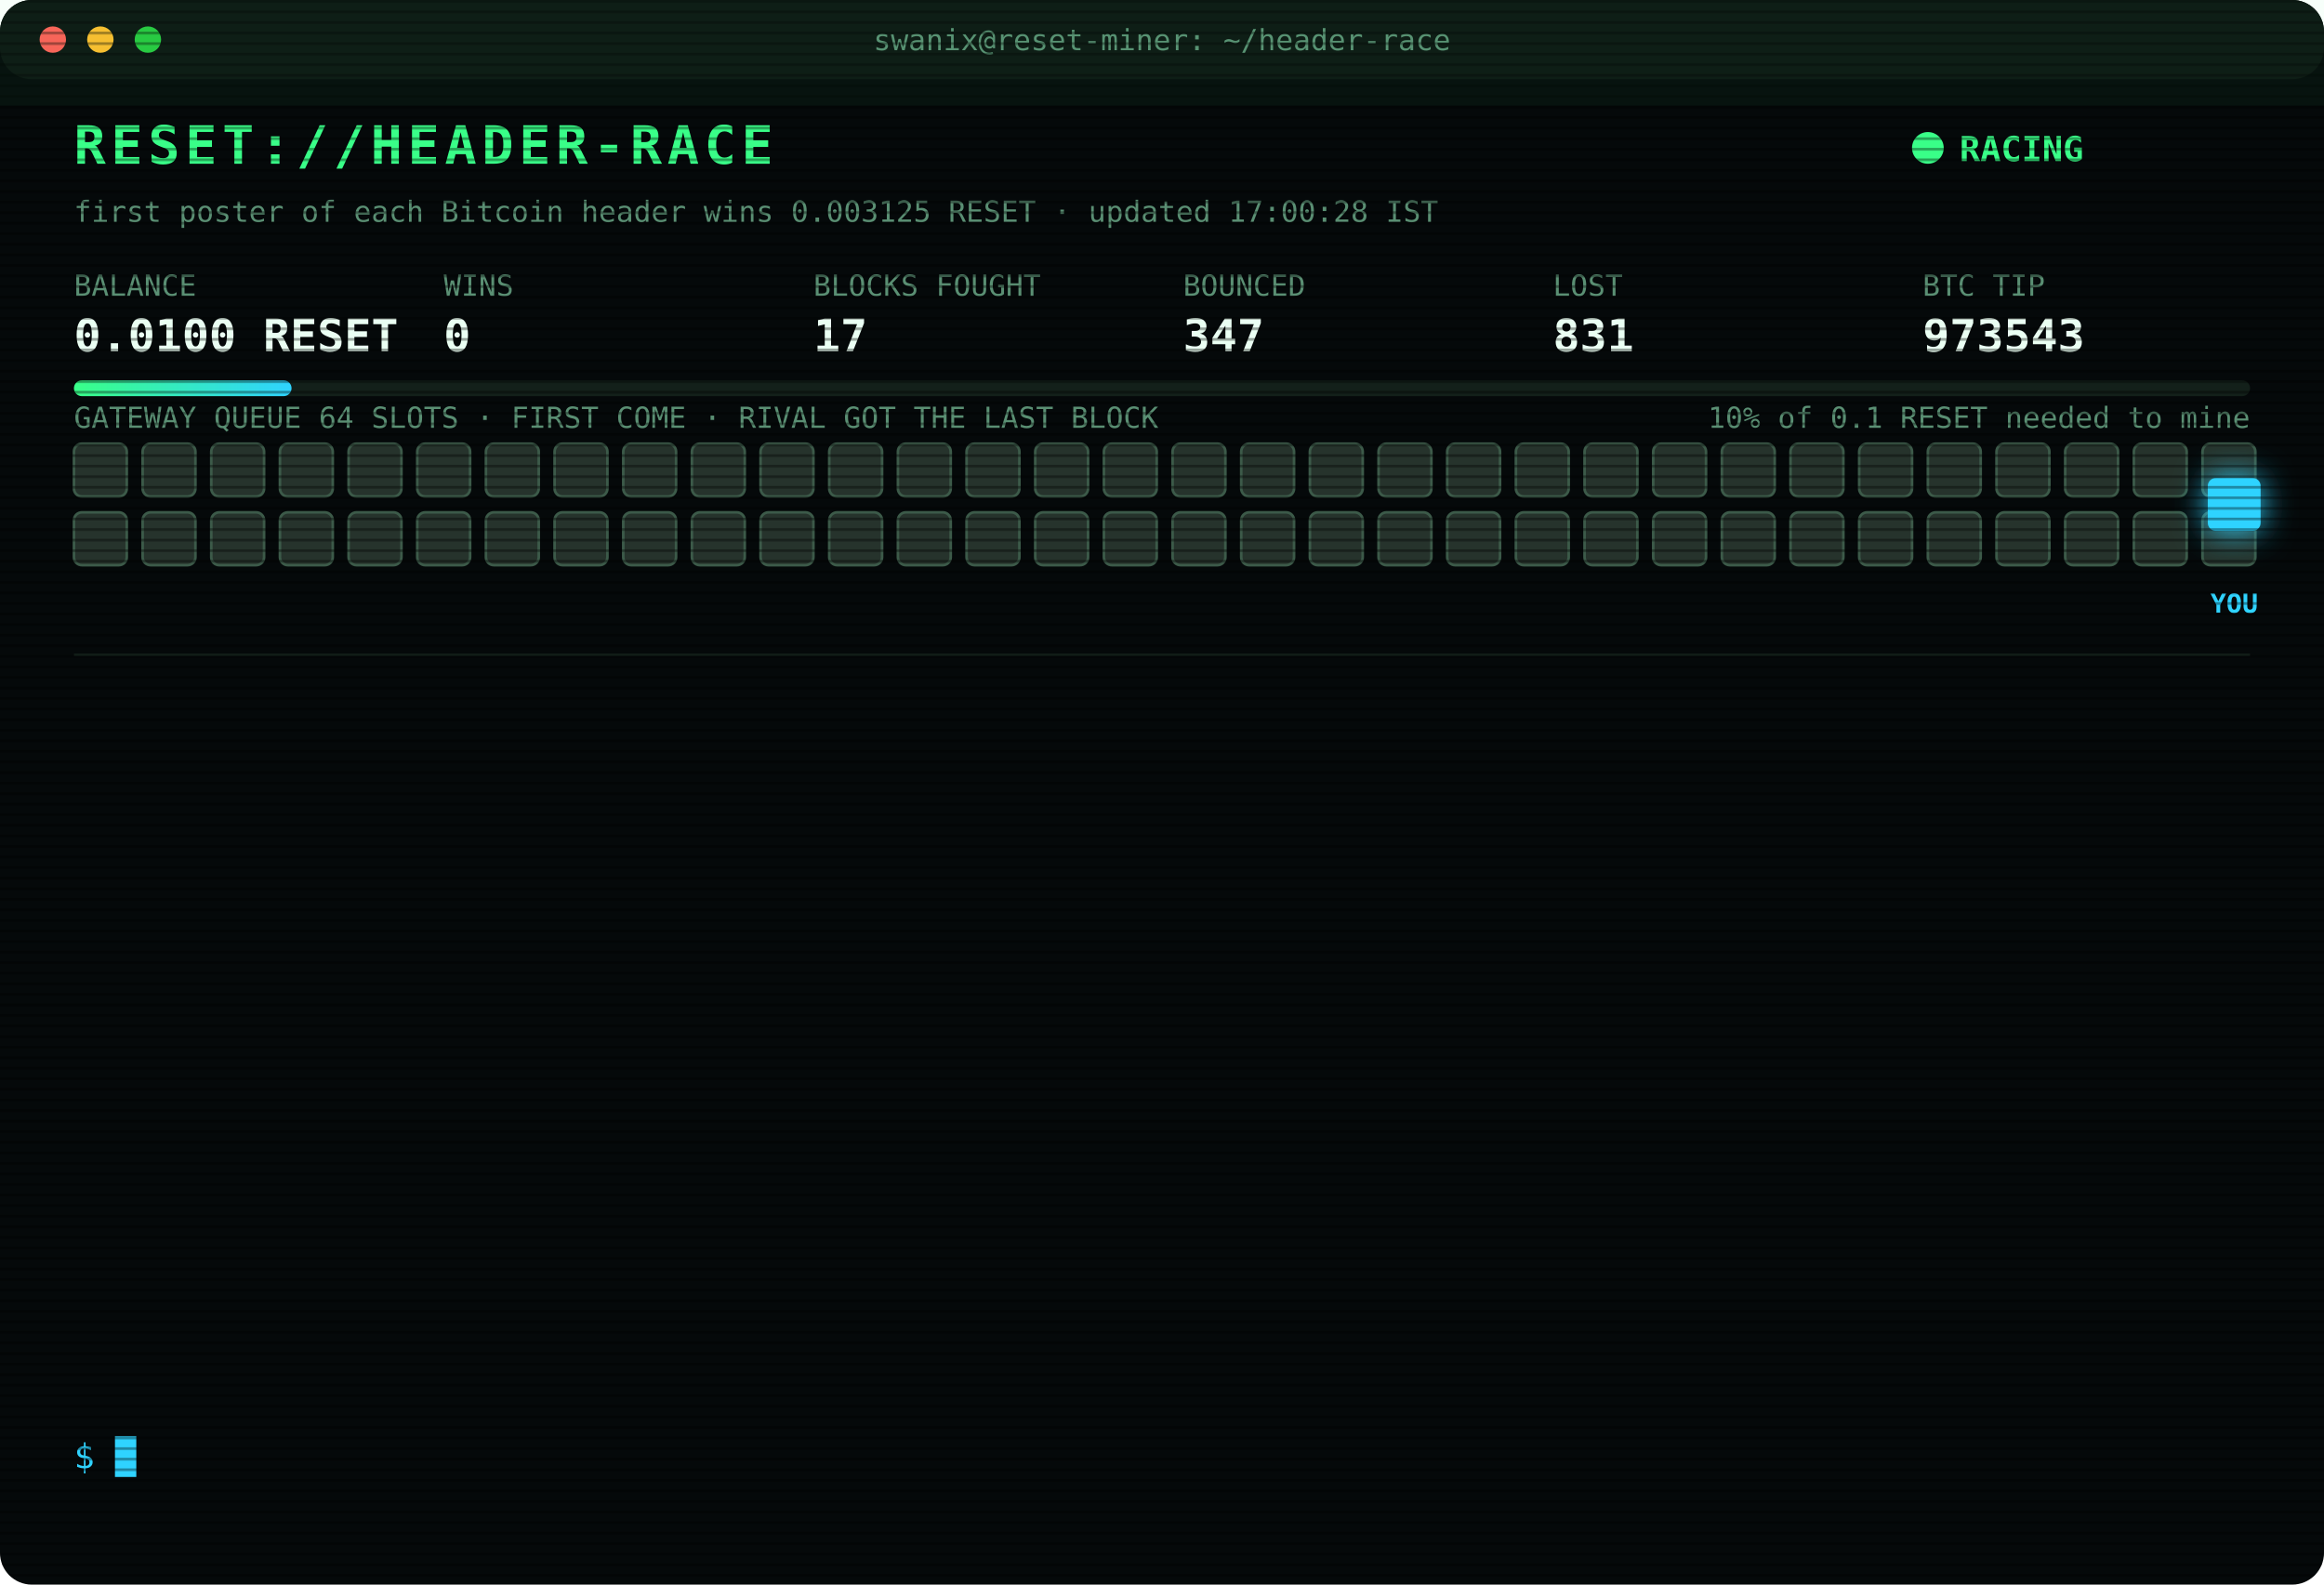
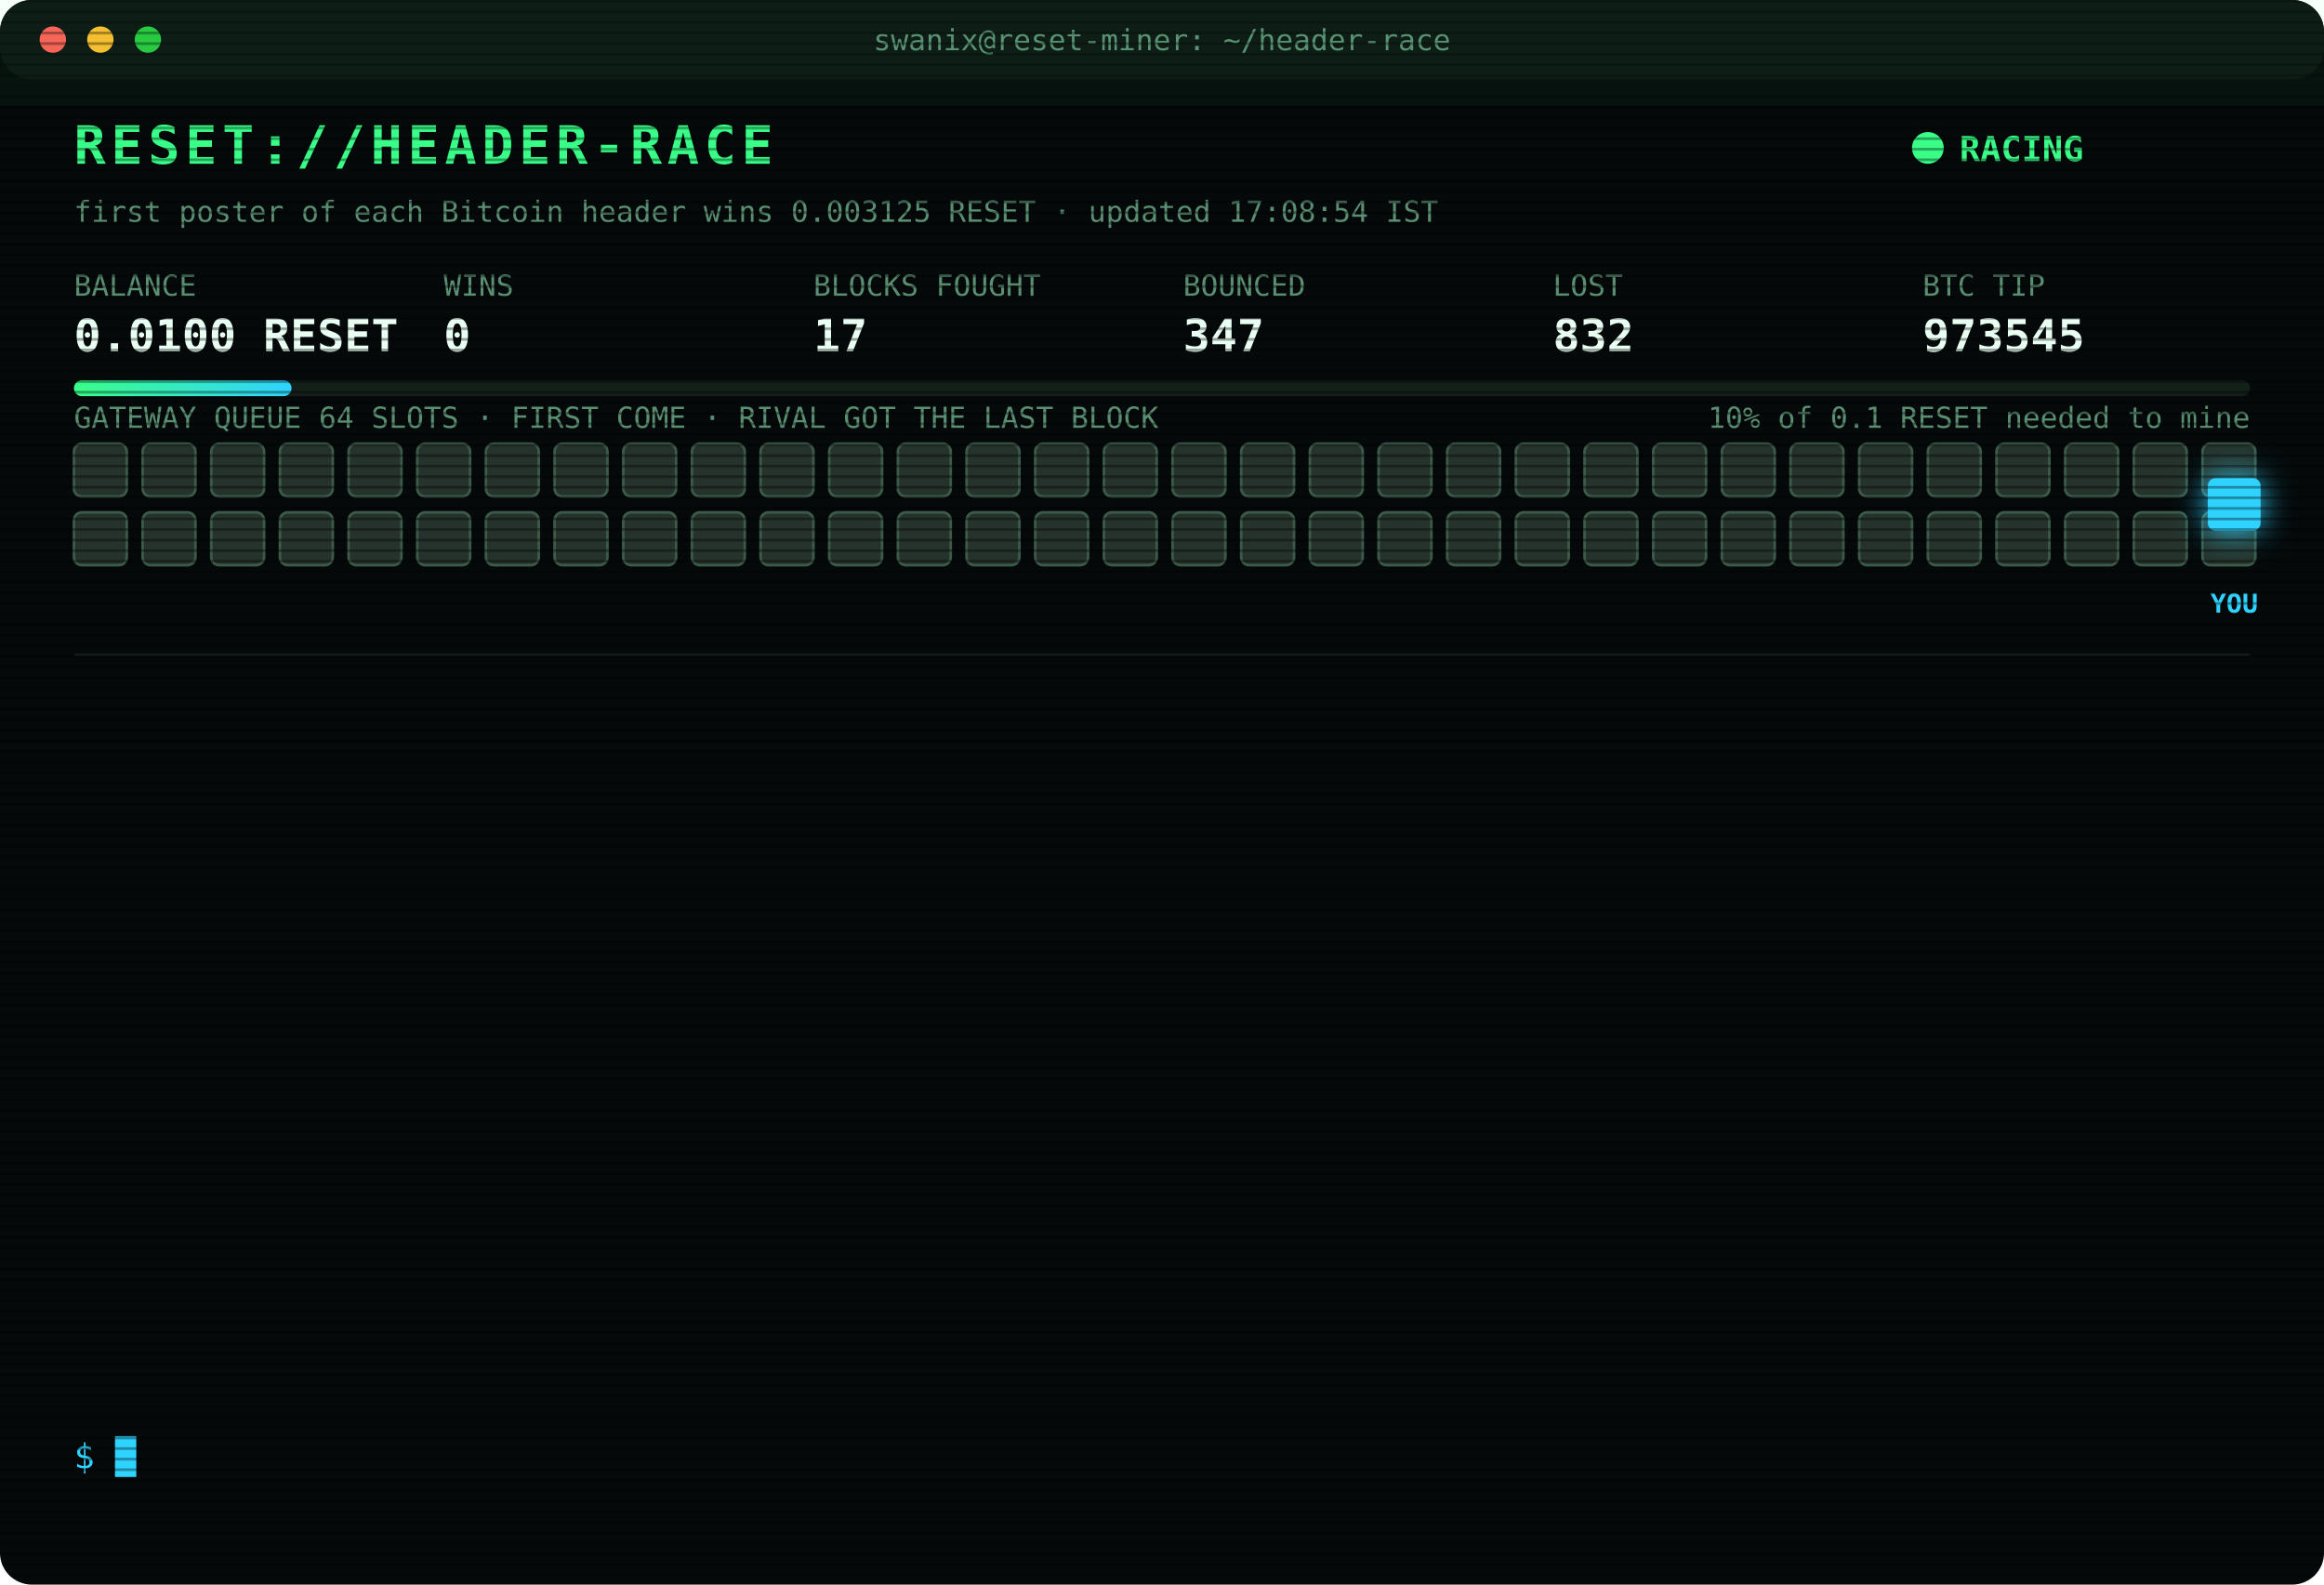
<svg xmlns="http://www.w3.org/2000/svg" width="880" height="600" viewBox="0 0 880 600" font-family="ui-monospace,SFMono-Regular,Menlo,Consolas,monospace">
  <style>
text{font-size:13px;fill:#7CFFB2}
.title{font-size:20px;font-weight:700;fill:#39FF88;letter-spacing:2px;animation:glitch 3s infinite steps(1)}
.sub{fill:#2fd3ff}.k{fill:#5a8f73;font-size:11px}.v{font-size:17px;font-weight:700;fill:#eafff3}
.ts{fill:#3f6b56}.boot{fill:#2fd3ff}.dim{fill:#5a8f73}.bad{fill:#ff4d6d}.warn{fill:#ffd23f}.mag{fill:#ff5cf0}.win{fill:#39FF88;font-weight:700}
.tag{font-size:10px;fill:#2fd3ff;font-weight:700}
.rival{fill:#26332c;stroke:#3c5a49;animation:jam 1.2s infinite alternate}
.idle{fill:#141c18;stroke:#22302a;animation:breathe 4s infinite}
.me{fill:#2fd3ff;filter:drop-shadow(0 0 6px #2fd3ff)}
.hover{animation:nudge 1.1s infinite ease-in-out}.bounce{animation:kick 1.4s infinite}
.ln{opacity:0;animation:in .4s forwards}
.cur{animation:blink 1s infinite steps(1)}
.scan{animation:scan 6s infinite linear}
.led{animation:blink 1.4s infinite}
@keyframes in{from{opacity:0;transform:translateX(-6px)}to{opacity:1;transform:none}}
@keyframes blink{50%{opacity:0}}
@keyframes jam{to{fill:#33463b}}
@keyframes breathe{50%{opacity:.4}}
@keyframes nudge{50%{transform:translateX(-10px)}}
@keyframes kick{0%,100%{transform:none}30%{transform:translateX(-14px)}55%{transform:translateX(10px) translateY(-6px)}}
@keyframes glitch{0%,92%{transform:none}93%{transform:translateX(2px);fill:#ff4d6d}95%{transform:translateX(-2px);fill:#2fd3ff}97%{transform:none}}
@keyframes scan{from{transform:translateY(-40px)}to{transform:translateY(600px)}}
</style>
  <defs>
    <pattern id="sl" width="4" height="4" patternUnits="userSpaceOnUse">
      <rect width="4" height="1" fill="#000" opacity=".35" />
    </pattern>
    <linearGradient id="bar">
      <stop offset="0" stop-color="#39FF88" />
      <stop offset="1" stop-color="#2fd3ff" />
    </linearGradient>
  </defs>
  <rect width="880" height="600" rx="12" fill="#05090a" />
  <rect width="880" height="30" rx="12" fill="#0d1512" />
  <circle cx="20" cy="15" r="5" fill="#ff5f57" />
  <circle cx="38" cy="15" r="5" fill="#febc2e" />
  <circle cx="56" cy="15" r="5" fill="#28c840" />
  <text x="440" y="19" text-anchor="middle" class="k">swanix@reset-miner: ~/header-race</text>
  <text x="28" y="62" class="title">RESET://HEADER-RACE</text>
  <circle class="led" cx="730" cy="56" r="6" fill="#39FF88" />
  <text x="742" y="61" class="win">RACING</text>
-   <text x="28" y="84" class="k">first poster of each Bitcoin header wins 0.003125 RESET · updated 17:00:28 IST</text>
+   <text x="28" y="84" class="k">first poster of each Bitcoin header wins 0.003125 RESET · updated 17:08:54 IST</text>
  <text x="28" y="112" class="k">BALANCE</text>
  <text x="28" y="133" class="v">0.0100 RESET</text>
  <text x="168" y="112" class="k">WINS</text>
  <text x="168" y="133" class="v">0</text>
  <text x="308" y="112" class="k">BLOCKS FOUGHT</text>
  <text x="308" y="133" class="v">17</text>
  <text x="448" y="112" class="k">BOUNCED</text>
  <text x="448" y="133" class="v">347</text>
  <text x="588" y="112" class="k">LOST</text>
-   <text x="588" y="133" class="v">831</text>
+   <text x="588" y="133" class="v">832</text>
  <text x="728" y="112" class="k">BTC TIP</text>
-   <text x="728" y="133" class="v">973543</text>
+   <text x="728" y="133" class="v">973545</text>
  <rect x="28" y="144" width="824" height="6" rx="3" fill="#13201a" />
  <rect x="28" y="144" width="82.4" height="6" rx="3" fill="url(#bar)" />
  <text x="852" y="162" text-anchor="end" class="k">10% of 0.1 RESET needed to mine</text>
  <text x="28" y="162" class="k">GATEWAY QUEUE 64 SLOTS · FIRST COME · RIVAL GOT THE LAST BLOCK</text>
  <rect class="rival" x="28" y="168" width="20" height="20" rx="3" style="animation-delay:0.00s" />
  <rect class="rival" x="54" y="168" width="20" height="20" rx="3" style="animation-delay:0.05s" />
  <rect class="rival" x="80" y="168" width="20" height="20" rx="3" style="animation-delay:0.10s" />
  <rect class="rival" x="106" y="168" width="20" height="20" rx="3" style="animation-delay:0.15s" />
  <rect class="rival" x="132" y="168" width="20" height="20" rx="3" style="animation-delay:0.20s" />
  <rect class="rival" x="158" y="168" width="20" height="20" rx="3" style="animation-delay:0.25s" />
  <rect class="rival" x="184" y="168" width="20" height="20" rx="3" style="animation-delay:0.30s" />
  <rect class="rival" x="210" y="168" width="20" height="20" rx="3" style="animation-delay:0.35s" />
  <rect class="rival" x="236" y="168" width="20" height="20" rx="3" style="animation-delay:0.40s" />
  <rect class="rival" x="262" y="168" width="20" height="20" rx="3" style="animation-delay:0.45s" />
  <rect class="rival" x="288" y="168" width="20" height="20" rx="3" style="animation-delay:0.50s" />
  <rect class="rival" x="314" y="168" width="20" height="20" rx="3" style="animation-delay:0.55s" />
  <rect class="rival" x="340" y="168" width="20" height="20" rx="3" style="animation-delay:0.60s" />
  <rect class="rival" x="366" y="168" width="20" height="20" rx="3" style="animation-delay:0.65s" />
  <rect class="rival" x="392" y="168" width="20" height="20" rx="3" style="animation-delay:0.70s" />
  <rect class="rival" x="418" y="168" width="20" height="20" rx="3" style="animation-delay:0.75s" />
  <rect class="rival" x="444" y="168" width="20" height="20" rx="3" style="animation-delay:0.80s" />
  <rect class="rival" x="470" y="168" width="20" height="20" rx="3" style="animation-delay:0.85s" />
  <rect class="rival" x="496" y="168" width="20" height="20" rx="3" style="animation-delay:0.90s" />
  <rect class="rival" x="522" y="168" width="20" height="20" rx="3" style="animation-delay:0.95s" />
  <rect class="rival" x="548" y="168" width="20" height="20" rx="3" style="animation-delay:1.00s" />
  <rect class="rival" x="574" y="168" width="20" height="20" rx="3" style="animation-delay:1.05s" />
  <rect class="rival" x="600" y="168" width="20" height="20" rx="3" style="animation-delay:1.10s" />
  <rect class="rival" x="626" y="168" width="20" height="20" rx="3" style="animation-delay:1.15s" />
  <rect class="rival" x="652" y="168" width="20" height="20" rx="3" style="animation-delay:1.20s" />
  <rect class="rival" x="678" y="168" width="20" height="20" rx="3" style="animation-delay:1.25s" />
  <rect class="rival" x="704" y="168" width="20" height="20" rx="3" style="animation-delay:1.30s" />
  <rect class="rival" x="730" y="168" width="20" height="20" rx="3" style="animation-delay:1.35s" />
  <rect class="rival" x="756" y="168" width="20" height="20" rx="3" style="animation-delay:1.40s" />
  <rect class="rival" x="782" y="168" width="20" height="20" rx="3" style="animation-delay:1.45s" />
  <rect class="rival" x="808" y="168" width="20" height="20" rx="3" style="animation-delay:1.50s" />
  <rect class="rival" x="834" y="168" width="20" height="20" rx="3" style="animation-delay:1.55s" />
  <rect class="rival" x="28" y="194" width="20" height="20" rx="3" style="animation-delay:1.60s" />
  <rect class="rival" x="54" y="194" width="20" height="20" rx="3" style="animation-delay:1.65s" />
  <rect class="rival" x="80" y="194" width="20" height="20" rx="3" style="animation-delay:1.70s" />
  <rect class="rival" x="106" y="194" width="20" height="20" rx="3" style="animation-delay:1.75s" />
  <rect class="rival" x="132" y="194" width="20" height="20" rx="3" style="animation-delay:1.80s" />
  <rect class="rival" x="158" y="194" width="20" height="20" rx="3" style="animation-delay:1.85s" />
  <rect class="rival" x="184" y="194" width="20" height="20" rx="3" style="animation-delay:1.90s" />
  <rect class="rival" x="210" y="194" width="20" height="20" rx="3" style="animation-delay:1.95s" />
  <rect class="rival" x="236" y="194" width="20" height="20" rx="3" style="animation-delay:2.00s" />
  <rect class="rival" x="262" y="194" width="20" height="20" rx="3" style="animation-delay:2.05s" />
  <rect class="rival" x="288" y="194" width="20" height="20" rx="3" style="animation-delay:2.10s" />
  <rect class="rival" x="314" y="194" width="20" height="20" rx="3" style="animation-delay:2.15s" />
  <rect class="rival" x="340" y="194" width="20" height="20" rx="3" style="animation-delay:2.20s" />
  <rect class="rival" x="366" y="194" width="20" height="20" rx="3" style="animation-delay:2.25s" />
  <rect class="rival" x="392" y="194" width="20" height="20" rx="3" style="animation-delay:2.30s" />
  <rect class="rival" x="418" y="194" width="20" height="20" rx="3" style="animation-delay:2.35s" />
  <rect class="rival" x="444" y="194" width="20" height="20" rx="3" style="animation-delay:2.40s" />
  <rect class="rival" x="470" y="194" width="20" height="20" rx="3" style="animation-delay:2.45s" />
  <rect class="rival" x="496" y="194" width="20" height="20" rx="3" style="animation-delay:2.50s" />
  <rect class="rival" x="522" y="194" width="20" height="20" rx="3" style="animation-delay:2.55s" />
  <rect class="rival" x="548" y="194" width="20" height="20" rx="3" style="animation-delay:2.60s" />
  <rect class="rival" x="574" y="194" width="20" height="20" rx="3" style="animation-delay:2.65s" />
  <rect class="rival" x="600" y="194" width="20" height="20" rx="3" style="animation-delay:2.70s" />
  <rect class="rival" x="626" y="194" width="20" height="20" rx="3" style="animation-delay:2.75s" />
  <rect class="rival" x="652" y="194" width="20" height="20" rx="3" style="animation-delay:2.80s" />
  <rect class="rival" x="678" y="194" width="20" height="20" rx="3" style="animation-delay:2.85s" />
  <rect class="rival" x="704" y="194" width="20" height="20" rx="3" style="animation-delay:2.90s" />
  <rect class="rival" x="730" y="194" width="20" height="20" rx="3" style="animation-delay:2.95s" />
  <rect class="rival" x="756" y="194" width="20" height="20" rx="3" style="animation-delay:3.00s" />
  <rect class="rival" x="782" y="194" width="20" height="20" rx="3" style="animation-delay:3.05s" />
  <rect class="rival" x="808" y="194" width="20" height="20" rx="3" style="animation-delay:3.10s" />
  <rect class="rival" x="834" y="194" width="20" height="20" rx="3" style="animation-delay:3.15s" />
  <g class="hover">
    <rect class="me" x="836" y="181" width="20" height="20" rx="3" />
    <text class="tag" x="846" y="232" text-anchor="middle">YOU</text>
  </g>
  <line x1="28" x2="852" y1="248" y2="248" stroke="#13201a" />
  <g class="ln" style="animation-delay:0.40s">
-     <text x="28" y="270" class="ts">15:54:42</text>
-     <text x="104" y="270" class="bad">[GATEWAY DOWN] no response · 897ms</text>
+     <text x="28" y="270" class="ts">15:54:43</text>
+     <text x="104" y="270" class="bad">[GATEWAY DOWN] no response · 500ms</text>
  </g>
  <g class="ln" style="animation-delay:0.65s">
-     <text x="28" y="292" class="ts">15:54:43</text>
-     <text x="104" y="292" class="bad">[GATEWAY DOWN] no response · 500ms</text>
+     <text x="28" y="292" class="ts">15:54:45</text>
+     <text x="104" y="292" class="bad">[GATEWAY DOWN] no response · 1235ms</text>
  </g>
  <g class="ln" style="animation-delay:0.90s">
-     <text x="28" y="314" class="ts">15:54:45</text>
-     <text x="104" y="314" class="bad">[GATEWAY DOWN] no response · 1235ms</text>
+     <text x="28" y="314" class="ts">15:54:48</text>
+     <text x="104" y="314" class="bad">[LOST] #973534 taken by a rival miner</text>
  </g>
  <g class="ln" style="animation-delay:1.15s">
-     <text x="28" y="336" class="ts">15:54:48</text>
-     <text x="104" y="336" class="bad">[LOST] #973534 taken by a rival miner</text>
+     <text x="28" y="336" class="ts">15:57:54</text>
+     <text x="104" y="336" class="bad">[LOST] #973535 taken by a rival miner</text>
  </g>
  <g class="ln" style="animation-delay:1.40s">
-     <text x="28" y="358" class="ts">15:57:54</text>
-     <text x="104" y="358" class="bad">[LOST] #973535 taken by a rival miner</text>
+     <text x="28" y="358" class="ts">16:07:57</text>
+     <text x="104" y="358" class="bad">[LOST] #973536 taken by a rival miner</text>
  </g>
  <g class="ln" style="animation-delay:1.65s">
-     <text x="28" y="380" class="ts">16:07:57</text>
-     <text x="104" y="380" class="bad">[LOST] #973536 taken by a rival miner</text>
+     <text x="28" y="380" class="ts">16:09:46</text>
+     <text x="104" y="380" class="bad">[LOST] #973537 taken by a rival miner</text>
  </g>
  <g class="ln" style="animation-delay:1.90s">
-     <text x="28" y="402" class="ts">16:09:46</text>
-     <text x="104" y="402" class="bad">[LOST] #973537 taken by a rival miner</text>
+     <text x="28" y="402" class="ts">16:20:43</text>
+     <text x="104" y="402" class="bad">[LOST] #973538 taken by a rival miner</text>
  </g>
  <g class="ln" style="animation-delay:2.15s">
-     <text x="28" y="424" class="ts">16:20:43</text>
-     <text x="104" y="424" class="bad">[LOST] #973538 taken by a rival miner</text>
+     <text x="28" y="424" class="ts">16:23:04</text>
+     <text x="104" y="424" class="bad">[LOST] #973539 taken by a rival miner</text>
  </g>
  <g class="ln" style="animation-delay:2.40s">
-     <text x="28" y="446" class="ts">16:23:04</text>
-     <text x="104" y="446" class="bad">[LOST] #973539 taken by a rival miner</text>
+     <text x="28" y="446" class="ts">16:33:40</text>
+     <text x="104" y="446" class="bad">[LOST] #973540 taken by a rival miner</text>
  </g>
  <g class="ln" style="animation-delay:2.65s">
-     <text x="28" y="468" class="ts">16:33:40</text>
-     <text x="104" y="468" class="bad">[LOST] #973540 taken by a rival miner</text>
+     <text x="28" y="468" class="ts">16:38:10</text>
+     <text x="104" y="468" class="bad">[LOST] #973541 taken by a rival miner</text>
  </g>
  <g class="ln" style="animation-delay:2.90s">
-     <text x="28" y="490" class="ts">16:38:10</text>
-     <text x="104" y="490" class="bad">[LOST] #973541 taken by a rival miner</text>
+     <text x="28" y="490" class="ts">16:45:21</text>
+     <text x="104" y="490" class="bad">[LOST] #973542 taken by a rival miner</text>
  </g>
  <g class="ln" style="animation-delay:3.15s">
-     <text x="28" y="512" class="ts">16:45:21</text>
-     <text x="104" y="512" class="bad">[LOST] #973542 taken by a rival miner</text>
+     <text x="28" y="512" class="ts">16:59:05</text>
+     <text x="104" y="512" class="bad">[LOST] #973543 taken by a rival miner</text>
  </g>
  <g class="ln" style="animation-delay:3.40s">
-     <text x="28" y="534" class="ts">16:59:05</text>
-     <text x="104" y="534" class="bad">[LOST] #973543 taken by a rival miner</text>
+     <text x="28" y="534" class="ts">17:08:54</text>
+     <text x="104" y="534" class="bad">[LOST] #973545 taken by a rival miner</text>
  </g>
  <text x="28" y="556" class="sub">$ <tspan class="cur">█</tspan>
  </text>
  <rect width="880" height="600" rx="12" fill="url(#sl)" pointer-events="none" />
  <rect class="scan" width="880" height="40" fill="#39FF88" opacity=".04" />
</svg>
